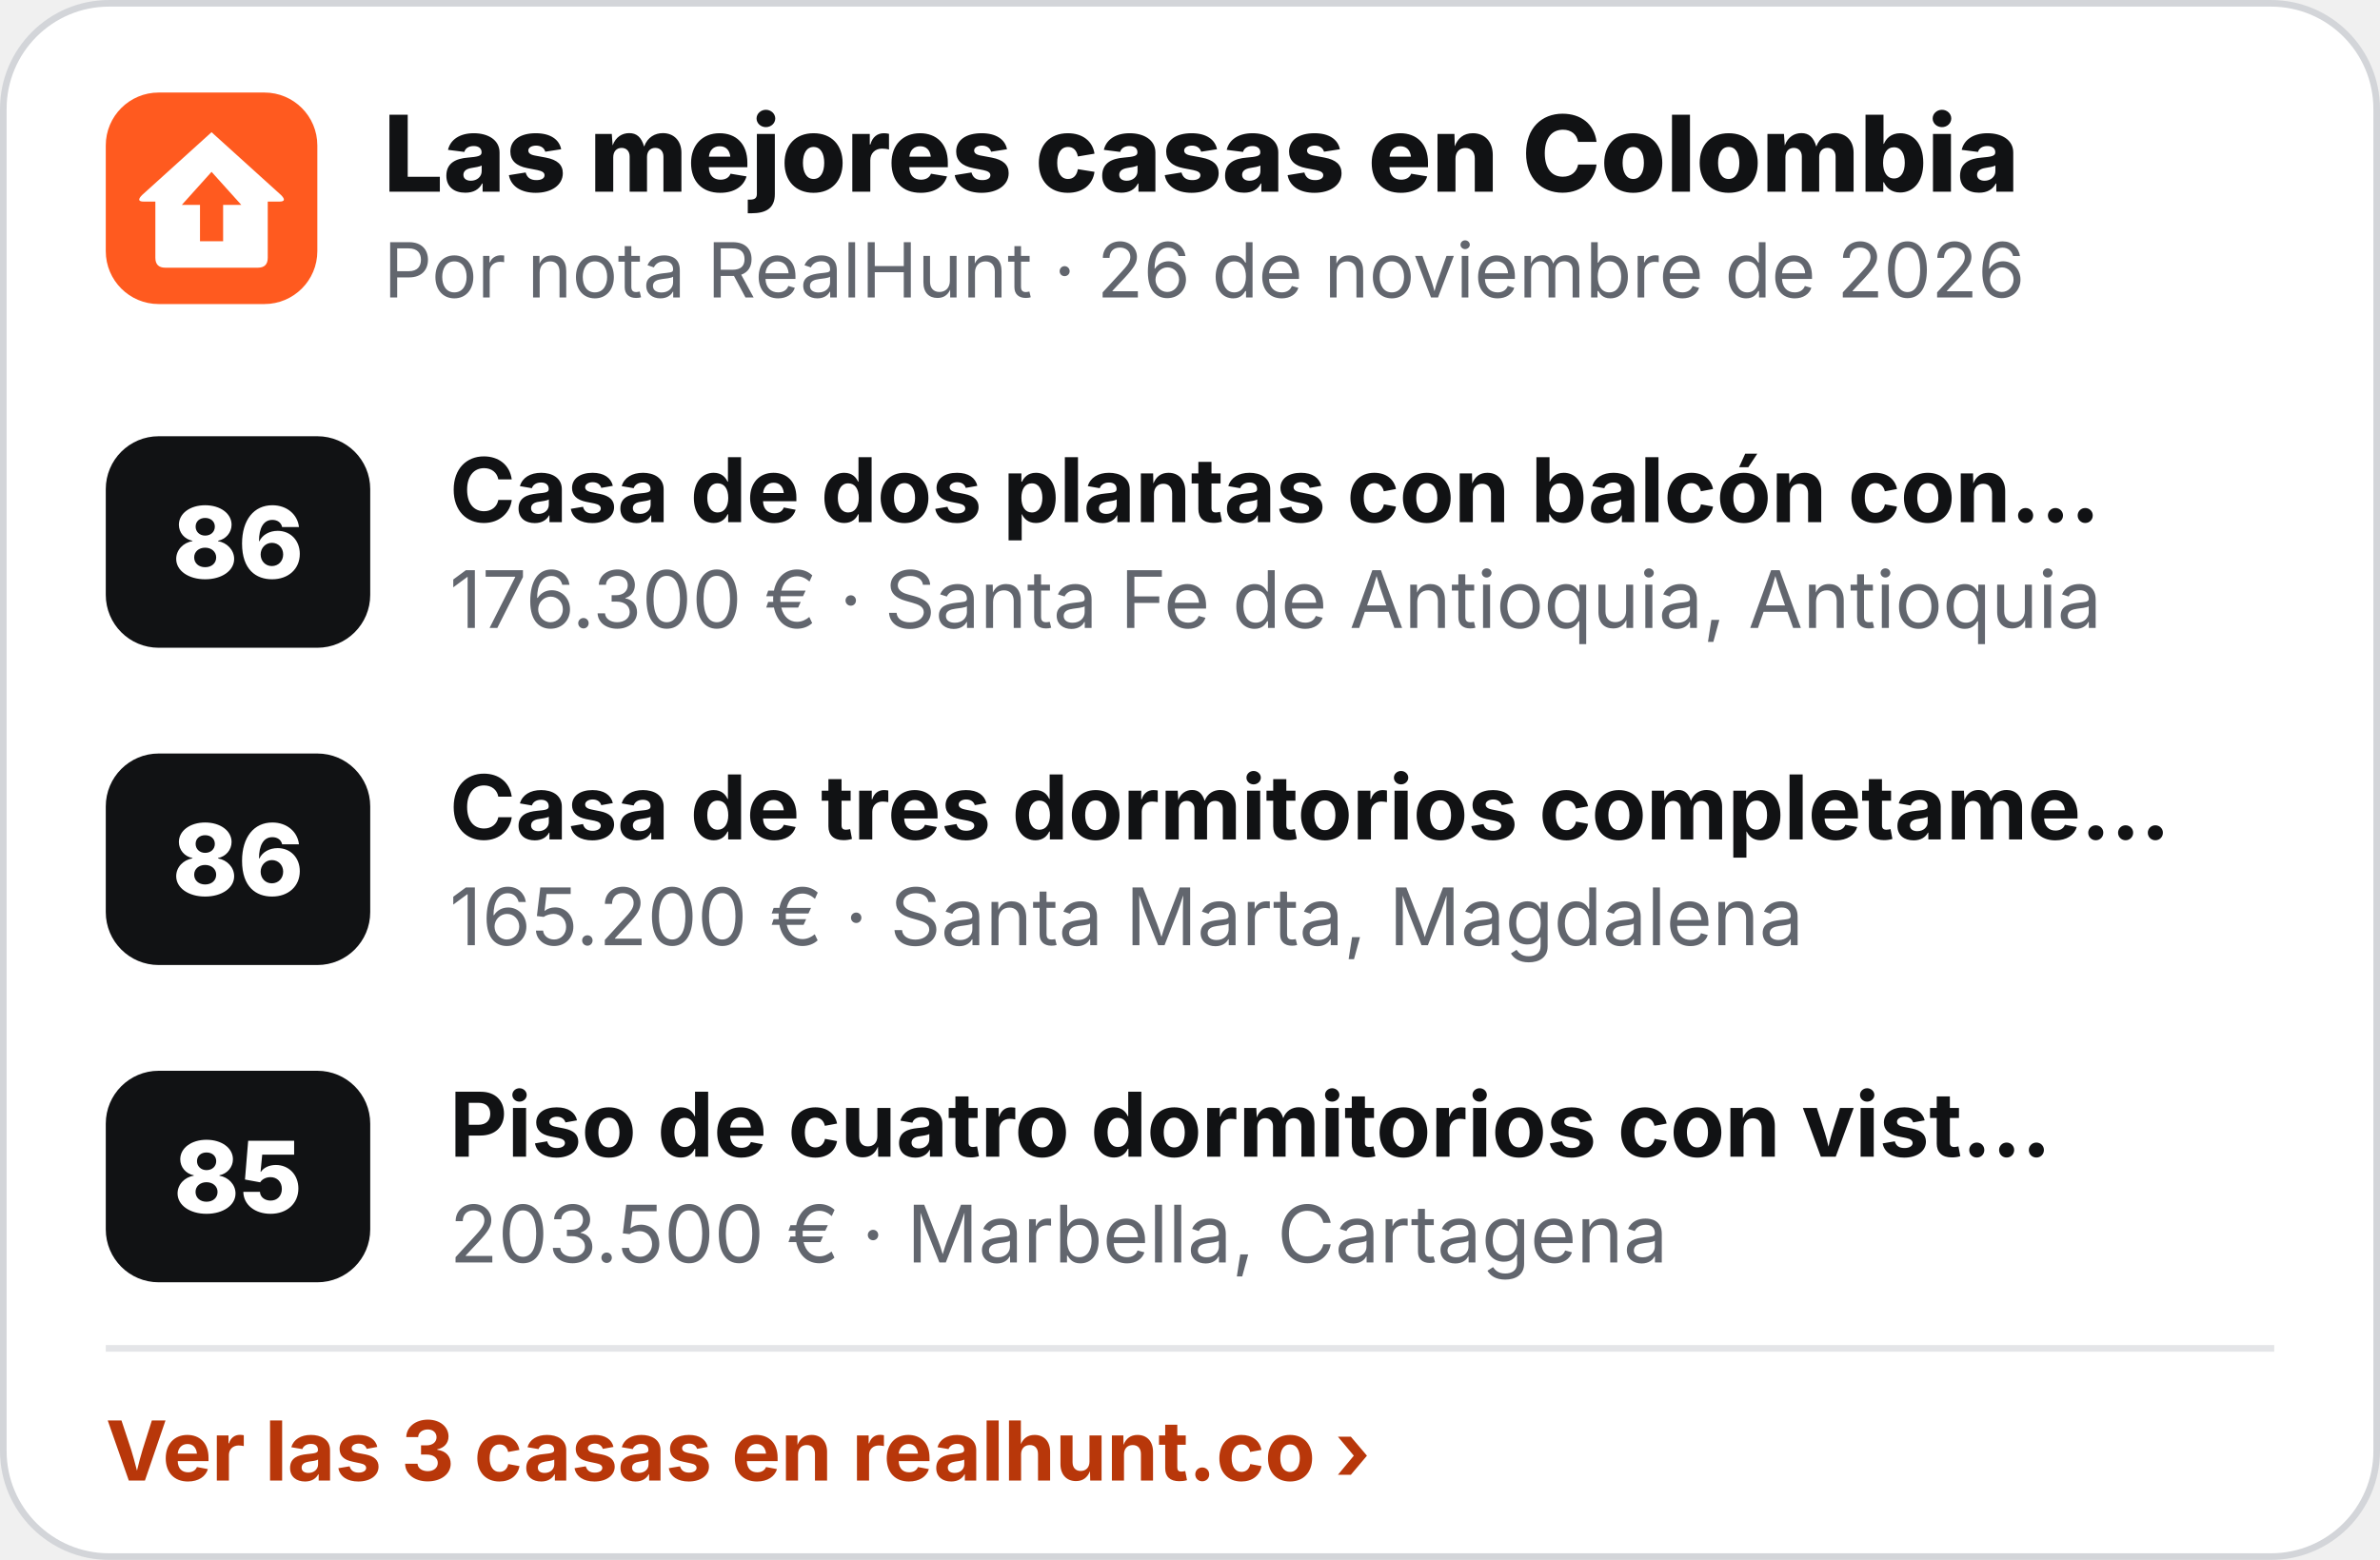
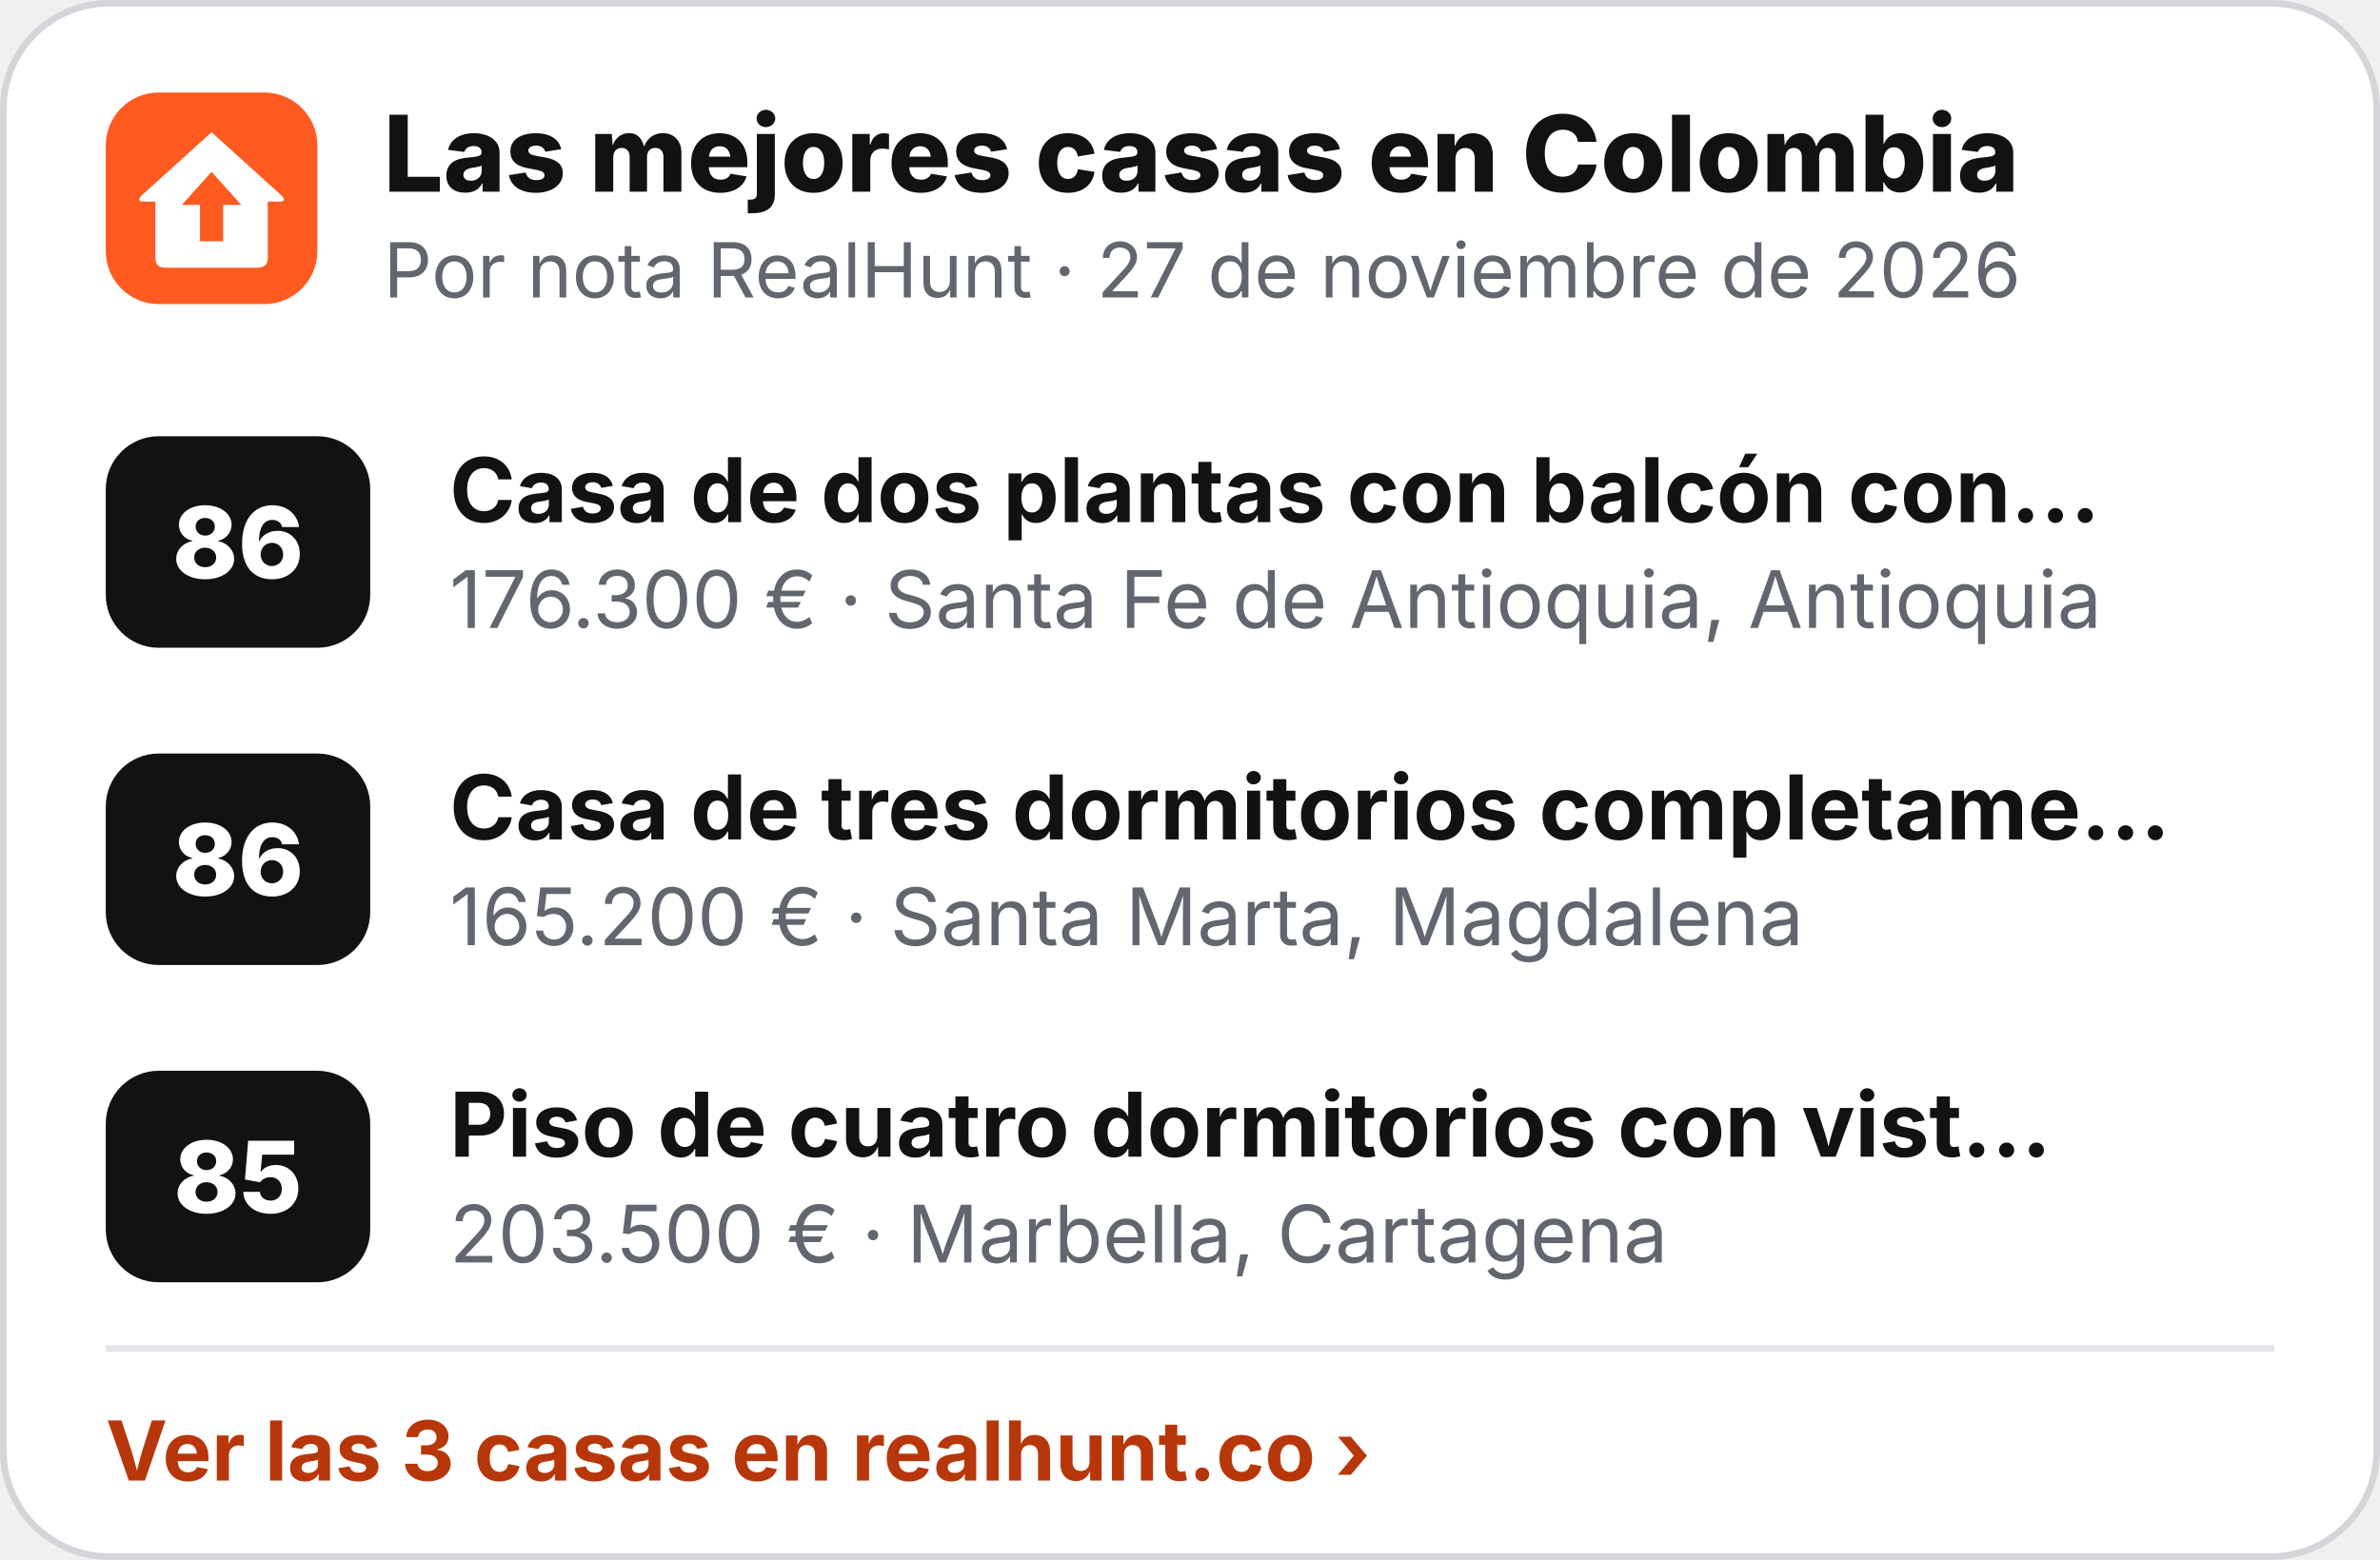
<svg xmlns="http://www.w3.org/2000/svg" width="360" height="236" viewBox="0 0 360 236" role="img" aria-label="Las mejores casas en Colombia">
  <rect x=".5" y=".5" width="359" height="235" rx="16" fill="#fff" stroke="#D3D5D9" />
  <g transform="translate(16 14) scale(.5)">
    <rect width="64" height="64" rx="16" fill="#FF5A1F" />
    <path d="M32 12 L53 31 Q55 33 52.5 33 L49 33 L49 50 Q49 53 46 53 L18 53 Q15 53 15 50 L15 33 L11.5 33 Q9 33 11 31 Z" fill="#fff" />
    <path d="M32 24 L41 34 L35.5 34 L35.5 45 L28.5 45 L28.5 34 L23 34 Z" fill="#FF5A1F" />
  </g>
  <text x="58" y="29" font-family="Inter,'Segoe UI',Helvetica,Arial,sans-serif" font-size="16" font-weight="800" fill="#111214">Las mejores casas en Colombia</text>
-   <text x="58" y="45" font-family="Inter,'Segoe UI',Helvetica,Arial,sans-serif" font-size="11.5" fill="#62666E">Por nota RealHunt · 26 de noviembre de 2026</text>
+   <text x="58" y="45" font-family="Inter,'Segoe UI',Helvetica,Arial,sans-serif" font-size="11.5" fill="#62666E">Por nota RealHunt · 27 de noviembre de 2026</text>
  <rect x="16" y="66" width="40" height="32" rx="8" fill="#111214" />
  <text x="36" y="87.5" text-anchor="middle" font-family="Inter,'Segoe UI',Helvetica,Arial,sans-serif" font-size="15" font-weight="800" fill="#fff">86</text>
  <text x="68" y="79" font-family="Inter,'Segoe UI',Helvetica,Arial,sans-serif" font-size="13.5" font-weight="700" fill="#111214">Casa de dos plantas con balcón con…</text>
  <text x="68" y="95" font-family="Inter,'Segoe UI',Helvetica,Arial,sans-serif" font-size="12" fill="#62666E">176.300 € · Santa Fe de Antioquia, Antioquia</text>
  <rect x="16" y="114" width="40" height="32" rx="8" fill="#111214" />
  <text x="36" y="135.5" text-anchor="middle" font-family="Inter,'Segoe UI',Helvetica,Arial,sans-serif" font-size="15" font-weight="800" fill="#fff">86</text>
  <text x="68" y="127" font-family="Inter,'Segoe UI',Helvetica,Arial,sans-serif" font-size="13.5" font-weight="700" fill="#111214">Casa de tres dormitorios completame…</text>
  <text x="68" y="143" font-family="Inter,'Segoe UI',Helvetica,Arial,sans-serif" font-size="12" fill="#62666E">165.200 € · Santa Marta, Magdalena</text>
  <rect x="16" y="162" width="40" height="32" rx="8" fill="#111214" />
  <text x="36" y="183.5" text-anchor="middle" font-family="Inter,'Segoe UI',Helvetica,Arial,sans-serif" font-size="15" font-weight="800" fill="#fff">85</text>
  <text x="68" y="175" font-family="Inter,'Segoe UI',Helvetica,Arial,sans-serif" font-size="13.5" font-weight="700" fill="#111214">Piso de cuatro dormitorios con vist…</text>
  <text x="68" y="191" font-family="Inter,'Segoe UI',Helvetica,Arial,sans-serif" font-size="12" fill="#62666E">203.500 € · Marbella, Cartagena</text>
  <line x1="16" y1="204" x2="344" y2="204" stroke="#E4E5E8" />
  <text x="16" y="224" font-family="Inter,'Segoe UI',Helvetica,Arial,sans-serif" font-size="12.5" font-weight="700" fill="#B8370A">Ver las 3 casas en realhunt.co ›</text>
</svg>
